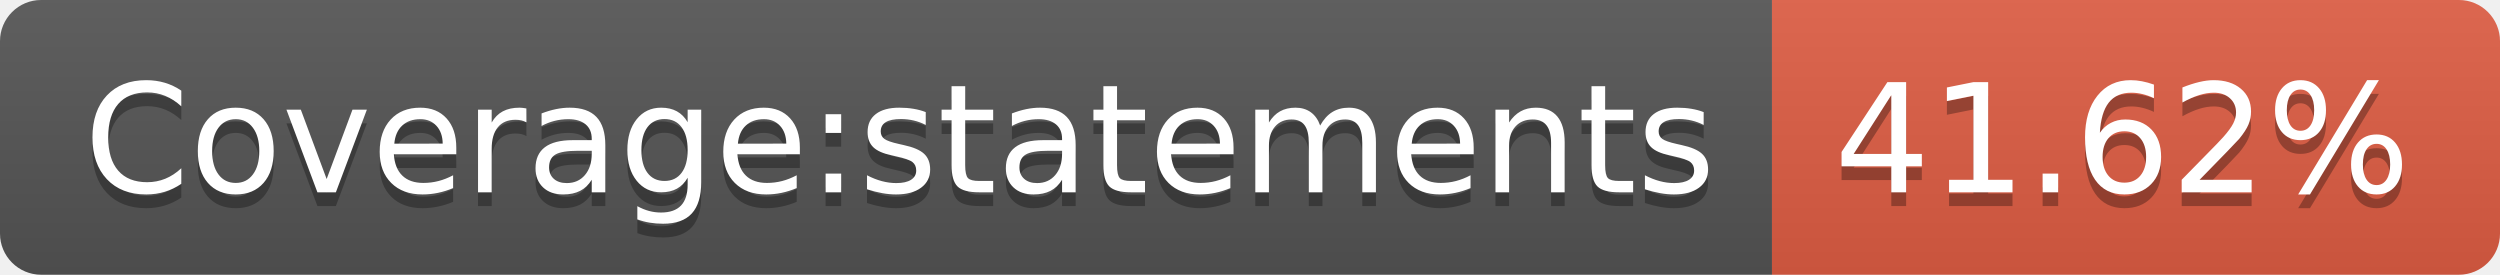
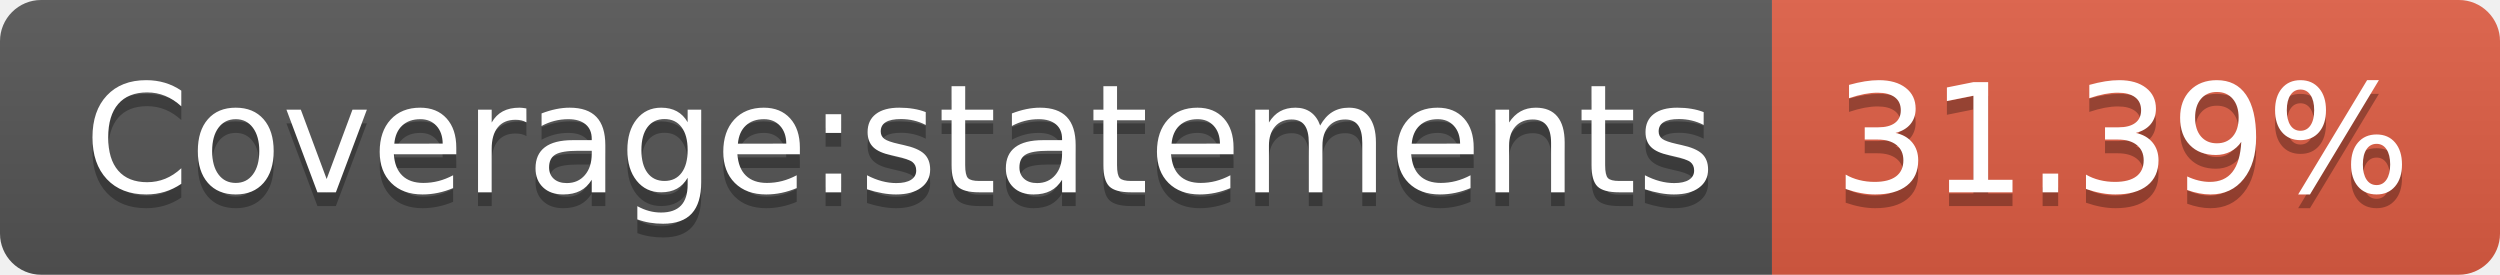
- <svg xmlns="http://www.w3.org/2000/svg" width="182" height="20" role="img" aria-label="Coverage:statements: 41.62%">
+ <svg xmlns="http://www.w3.org/2000/svg" width="182" height="20" role="img" aria-label="Coverage:statements: 31.39%">
  <linearGradient id="s" x2="0" y2="100%">
    <stop offset="0" stop-color="#bbb" stop-opacity=".1" />
    <stop offset="1" stop-opacity=".1" />
  </linearGradient>
  <clipPath id="r">
    <rect width="182" height="20" rx="3" fill="#fff" />
  </clipPath>
  <g clip-path="url(#r)">
    <rect width="129" height="20" fill="#555" />
    <rect x="129" width="53" height="20" fill="#e05d44" />
    <rect width="182" height="20" fill="url(#s)" />
  </g>
  <g fill="#fff" text-anchor="middle" font-family="Verdana,Geneva,DejaVu Sans,sans-serif" text-rendering="geometricPrecision" font-size="110">
    <text aria-hidden="true" x="655" y="150" fill="#010101" fill-opacity=".3" transform="scale(.1)" textLength="1190">Coverage:statements</text>
    <text x="655" y="140" transform="scale(.1)" fill="#fff" textLength="1190">Coverage:statements</text>
-     <text aria-hidden="true" x="1545" y="150" fill="#010101" fill-opacity=".3" transform="scale(.1)" textLength="430">41.62%</text>
-     <text x="1545" y="140" transform="scale(.1)" fill="#fff" textLength="430">41.62%</text>
+     <text aria-hidden="true" x="1545" y="150" fill="#010101" fill-opacity=".3" transform="scale(.1)" textLength="430">31.39%</text>
+     <text x="1545" y="140" transform="scale(.1)" fill="#fff" textLength="430">31.39%</text>
  </g>
</svg>
